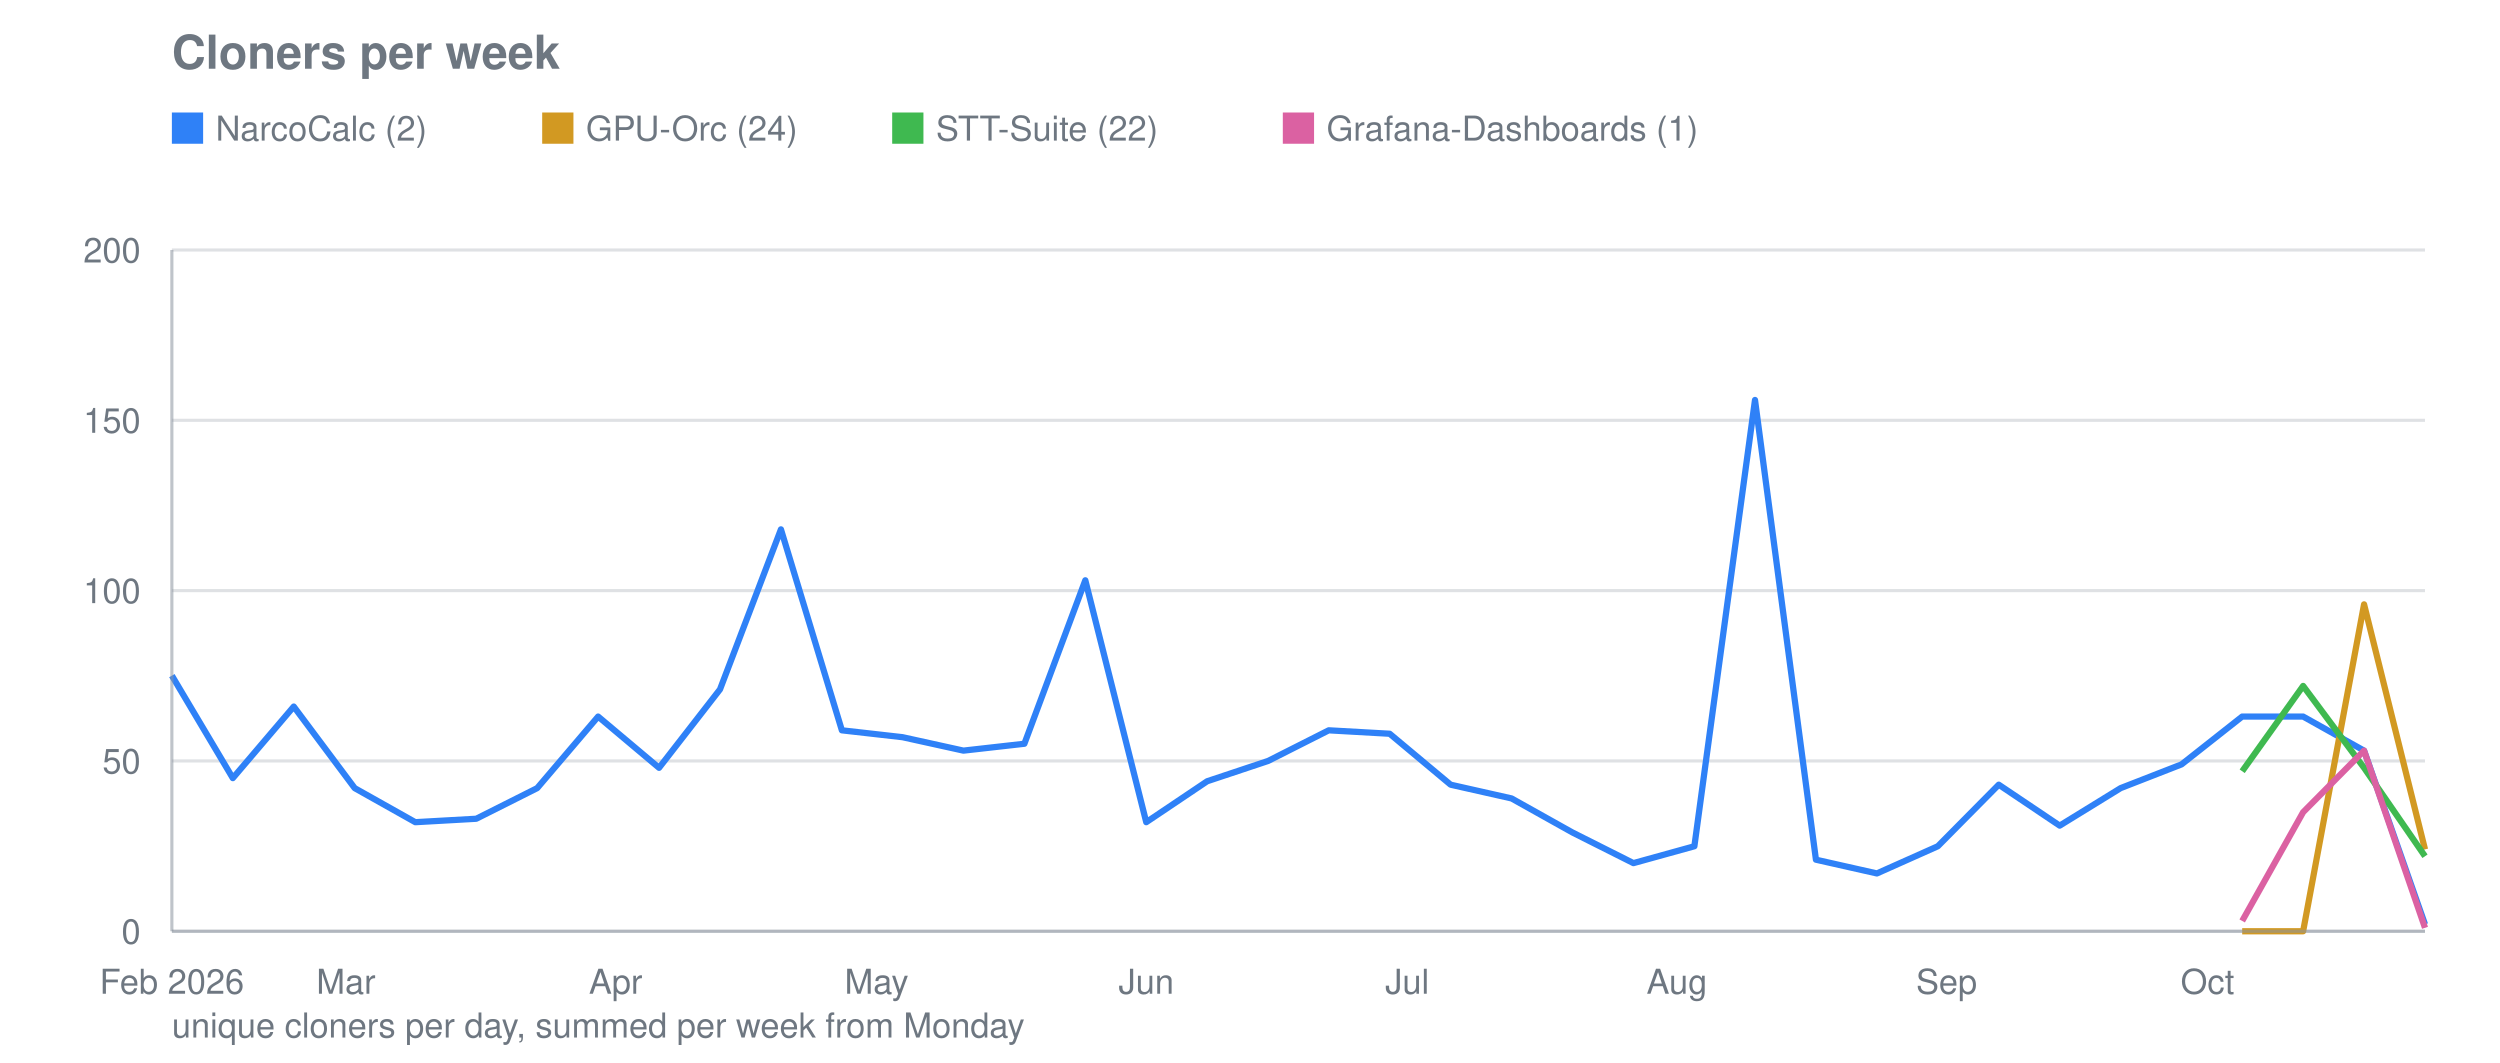
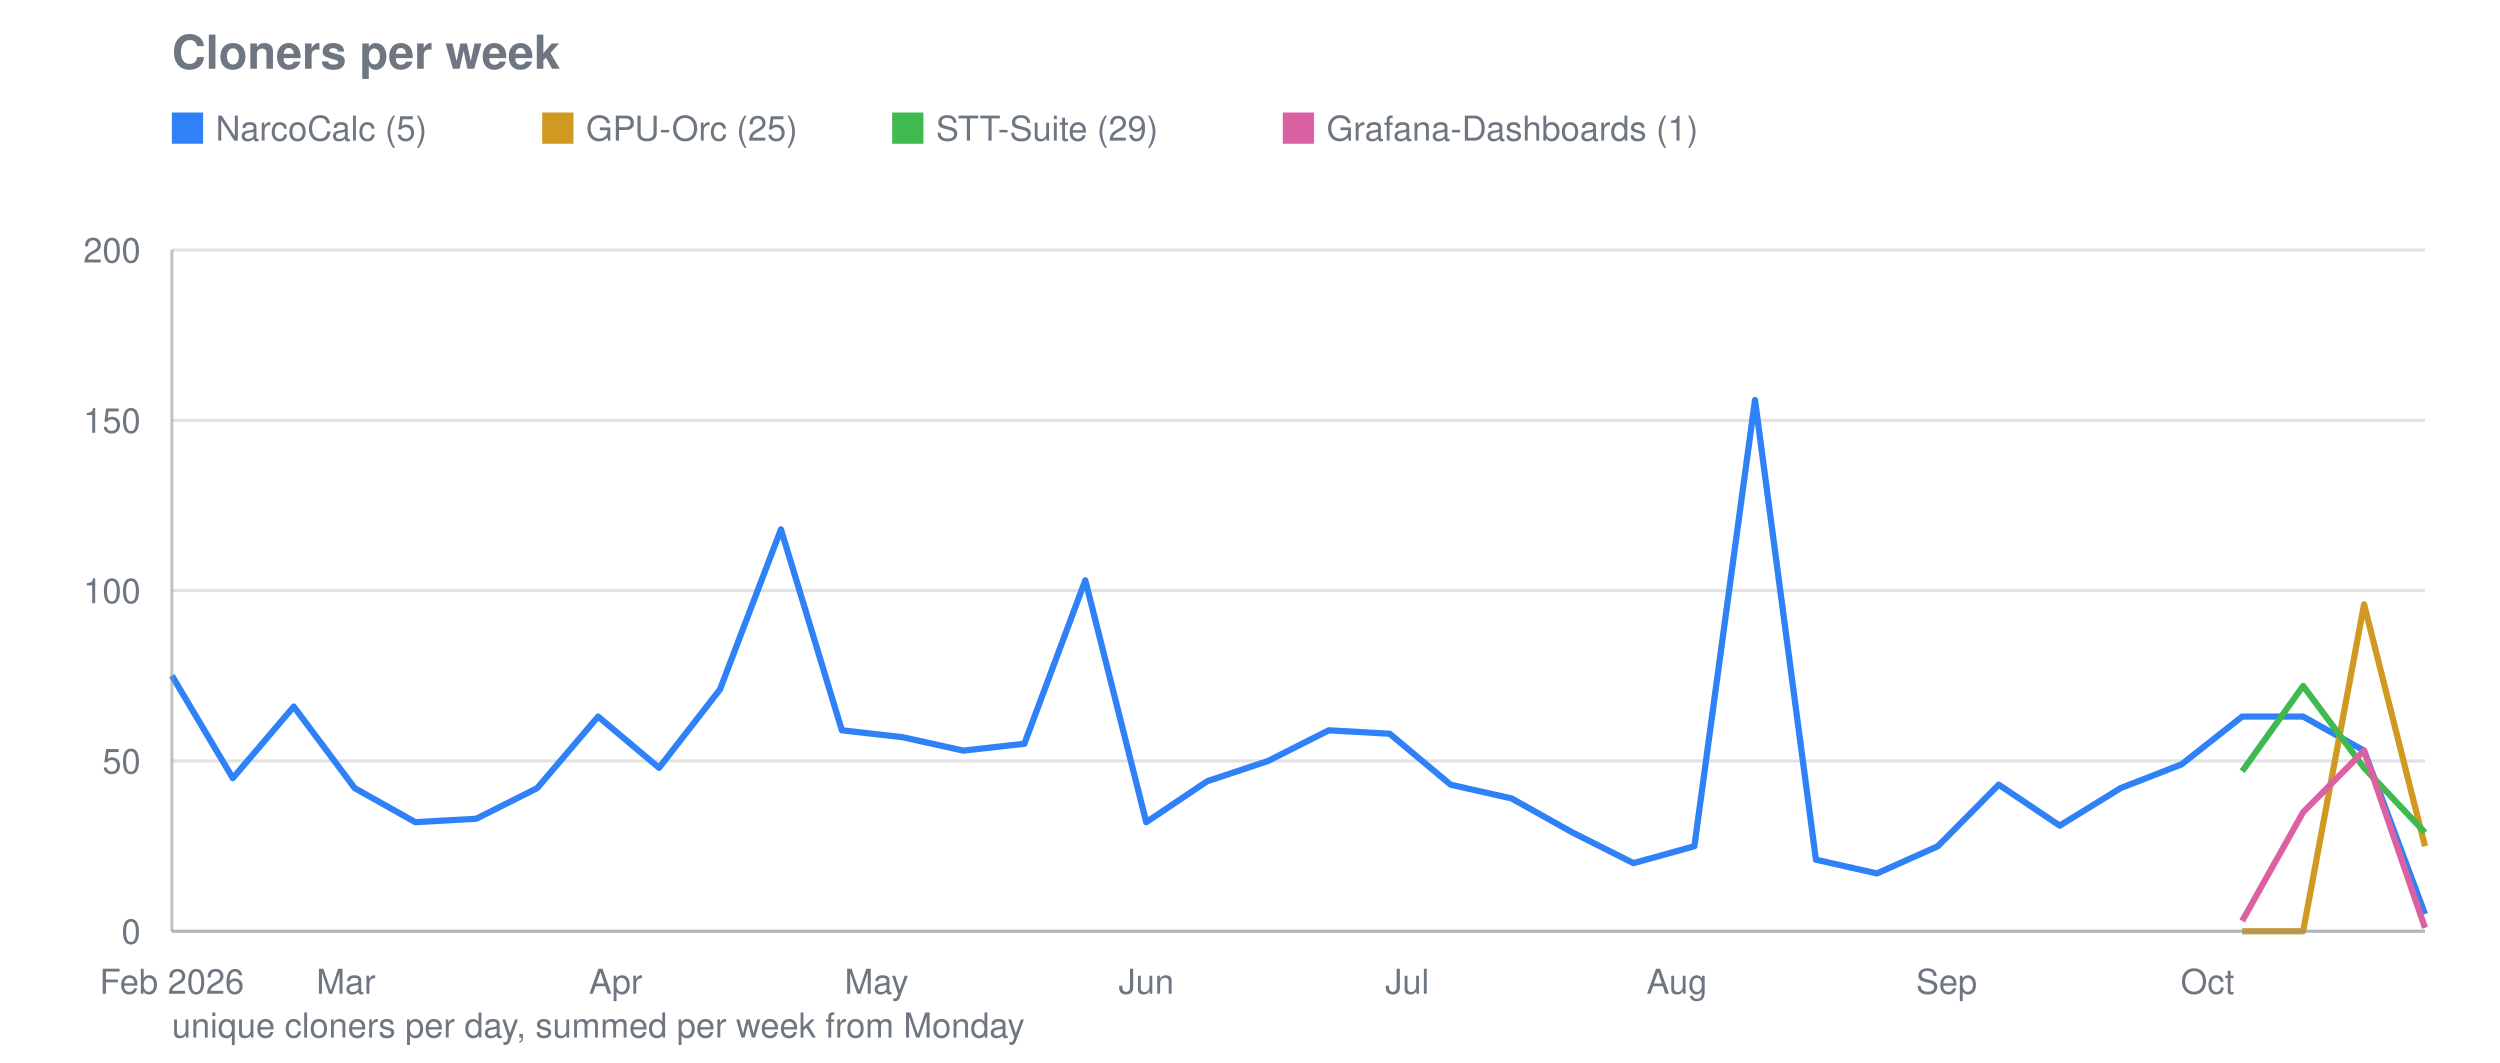
<svg xmlns="http://www.w3.org/2000/svg" viewBox="0 0 800 340" width="800" height="340" role="img" aria-label="Cloners per week">
  <text font-family="system-ui, -apple-system, Segoe UI, Helvetica, Arial, sans-serif" font-size="15" font-weight="600" fill="#6e7781" x="55" y="22">Cloners per week</text>
  <line stroke="#8b949e" stroke-width="1" opacity="0.28" x1="55" y1="298.0" x2="776" y2="298.0" />
  <text font-family="system-ui, -apple-system, Segoe UI, Helvetica, Arial, sans-serif" font-size="11" fill="#6e7781" x="45" y="302.0" text-anchor="end">0</text>
  <line stroke="#8b949e" stroke-width="1" opacity="0.28" x1="55" y1="243.5" x2="776" y2="243.5" />
  <text font-family="system-ui, -apple-system, Segoe UI, Helvetica, Arial, sans-serif" font-size="11" fill="#6e7781" x="45" y="247.5" text-anchor="end">50</text>
  <line stroke="#8b949e" stroke-width="1" opacity="0.28" x1="55" y1="189.0" x2="776" y2="189.0" />
  <text font-family="system-ui, -apple-system, Segoe UI, Helvetica, Arial, sans-serif" font-size="11" fill="#6e7781" x="45" y="193.0" text-anchor="end">100</text>
  <line stroke="#8b949e" stroke-width="1" opacity="0.28" x1="55" y1="134.5" x2="776" y2="134.5" />
  <text font-family="system-ui, -apple-system, Segoe UI, Helvetica, Arial, sans-serif" font-size="11" fill="#6e7781" x="45" y="138.5" text-anchor="end">150</text>
  <line stroke="#8b949e" stroke-width="1" opacity="0.28" x1="55" y1="80.0" x2="776" y2="80.0" />
  <text font-family="system-ui, -apple-system, Segoe UI, Helvetica, Arial, sans-serif" font-size="11" fill="#6e7781" x="45" y="84.0" text-anchor="end">200</text>
  <text font-family="system-ui, -apple-system, Segoe UI, Helvetica, Arial, sans-serif" font-size="11" fill="#6e7781" x="55.0" y="318" text-anchor="middle">Feb 2026</text>
  <text font-family="system-ui, -apple-system, Segoe UI, Helvetica, Arial, sans-serif" font-size="11" fill="#6e7781" x="110.7" y="318" text-anchor="middle">Mar</text>
  <text font-family="system-ui, -apple-system, Segoe UI, Helvetica, Arial, sans-serif" font-size="11" fill="#6e7781" x="197.0" y="318" text-anchor="middle">Apr</text>
  <text font-family="system-ui, -apple-system, Segoe UI, Helvetica, Arial, sans-serif" font-size="11" fill="#6e7781" x="280.5" y="318" text-anchor="middle">May</text>
  <text font-family="system-ui, -apple-system, Segoe UI, Helvetica, Arial, sans-serif" font-size="11" fill="#6e7781" x="366.8" y="318" text-anchor="middle">Jun</text>
  <text font-family="system-ui, -apple-system, Segoe UI, Helvetica, Arial, sans-serif" font-size="11" fill="#6e7781" x="450.3" y="318" text-anchor="middle">Jul</text>
  <text font-family="system-ui, -apple-system, Segoe UI, Helvetica, Arial, sans-serif" font-size="11" fill="#6e7781" x="536.6" y="318" text-anchor="middle">Aug</text>
  <text font-family="system-ui, -apple-system, Segoe UI, Helvetica, Arial, sans-serif" font-size="11" fill="#6e7781" x="622.9" y="318" text-anchor="middle">Sep</text>
  <text font-family="system-ui, -apple-system, Segoe UI, Helvetica, Arial, sans-serif" font-size="11" fill="#6e7781" x="706.4" y="318" text-anchor="middle">Oct</text>
-   <polyline fill="none" stroke="#2f81f7" stroke-width="2" stroke-linejoin="round" points="55.0,216.2 74.5,249.0 94.0,226.1 113.5,252.2 132.9,263.1 152.4,262.0 171.9,252.2 191.4,229.3 210.9,245.7 230.4,220.6 249.9,169.4 269.4,233.7 288.8,235.9 308.3,240.2 327.8,238.0 347.3,185.7 366.8,263.1 386.3,250.0 405.8,243.5 425.2,233.7 444.7,234.8 464.2,251.1 483.7,255.5 503.2,266.4 522.7,276.2 542.2,270.8 561.6,128.0 581.1,275.1 600.6,279.5 620.1,270.8 639.6,251.1 659.1,264.2 678.6,252.2 698.1,244.6 717.5,229.3 737.0,229.3 756.5,240.2 776.0,295.8" />
+   <polyline fill="none" stroke="#2f81f7" stroke-width="2" stroke-linejoin="round" points="55.0,216.2 74.5,249.0 94.0,226.1 113.5,252.2 132.9,263.1 152.4,262.0 171.9,252.2 191.4,229.3 210.9,245.7 230.4,220.6 249.9,169.4 269.4,233.7 288.8,235.9 308.3,240.2 327.8,238.0 347.3,185.7 366.8,263.1 386.3,250.0 405.8,243.5 425.2,233.7 444.7,234.8 464.2,251.1 483.7,255.5 503.2,266.4 522.7,276.2 542.2,270.8 561.6,128.0 581.1,275.1 600.6,279.5 620.1,270.8 639.6,251.1 659.1,264.2 678.6,252.2 698.1,244.6 717.5,229.3 737.0,229.3 756.5,240.2 776.0,292.5" />
  <rect fill="#2f81f7" x="55" y="36" width="10" height="10" />
-   <text font-family="system-ui, -apple-system, Segoe UI, Helvetica, Arial, sans-serif" font-size="11" fill="#6e7781" x="69" y="45">NarcoCalc (2)</text>
-   <polyline fill="none" stroke="#d29922" stroke-width="2" stroke-linejoin="round" points="717.5,298.0 737.0,298.0 756.5,193.4 776.0,271.8" />
+   <text font-family="system-ui, -apple-system, Segoe UI, Helvetica, Arial, sans-serif" font-size="11" fill="#6e7781" x="69" y="45">NarcoCalc (5)</text>
+   <polyline fill="none" stroke="#d29922" stroke-width="2" stroke-linejoin="round" points="717.5,298.0 737.0,298.0 756.5,193.4 776.0,270.8" />
  <rect fill="#d29922" x="173.5" y="36" width="10" height="10" />
-   <text font-family="system-ui, -apple-system, Segoe UI, Helvetica, Arial, sans-serif" font-size="11" fill="#6e7781" x="187.5" y="45">GPU-Orc (24)</text>
-   <polyline fill="none" stroke="#3fb950" stroke-width="2" stroke-linejoin="round" points="717.5,246.8 737.0,219.5 756.5,245.7 776.0,274.0" />
+   <text font-family="system-ui, -apple-system, Segoe UI, Helvetica, Arial, sans-serif" font-size="11" fill="#6e7781" x="187.5" y="45">GPU-Orc (25)</text>
+   <polyline fill="none" stroke="#3fb950" stroke-width="2" stroke-linejoin="round" points="717.5,246.8 737.0,219.5 756.5,245.7 776.0,266.4" />
  <rect fill="#3fb950" x="285.5" y="36" width="10" height="10" />
-   <text font-family="system-ui, -apple-system, Segoe UI, Helvetica, Arial, sans-serif" font-size="11" fill="#6e7781" x="299.5" y="45">STT-Suite (22)</text>
+   <text font-family="system-ui, -apple-system, Segoe UI, Helvetica, Arial, sans-serif" font-size="11" fill="#6e7781" x="299.5" y="45">STT-Suite (29)</text>
  <polyline fill="none" stroke="#db61a2" stroke-width="2" stroke-linejoin="round" points="717.5,294.7 737.0,259.9 756.5,240.2 776.0,296.9" />
  <rect fill="#db61a2" x="410.5" y="36" width="10" height="10" />
  <text font-family="system-ui, -apple-system, Segoe UI, Helvetica, Arial, sans-serif" font-size="11" fill="#6e7781" x="424.5" y="45">Grafana-Dashboards (1)</text>
  <line stroke="#8b949e" stroke-width="1" opacity="0.55" x1="55" y1="80" x2="55" y2="298" />
  <line stroke="#8b949e" stroke-width="1" opacity="0.55" x1="55" y1="298" x2="776" y2="298" />
  <text font-family="system-ui, -apple-system, Segoe UI, Helvetica, Arial, sans-serif" font-size="11" fill="#6e7781" x="55" y="332">unique cloners per day, summed per week from Monday</text>
</svg>
